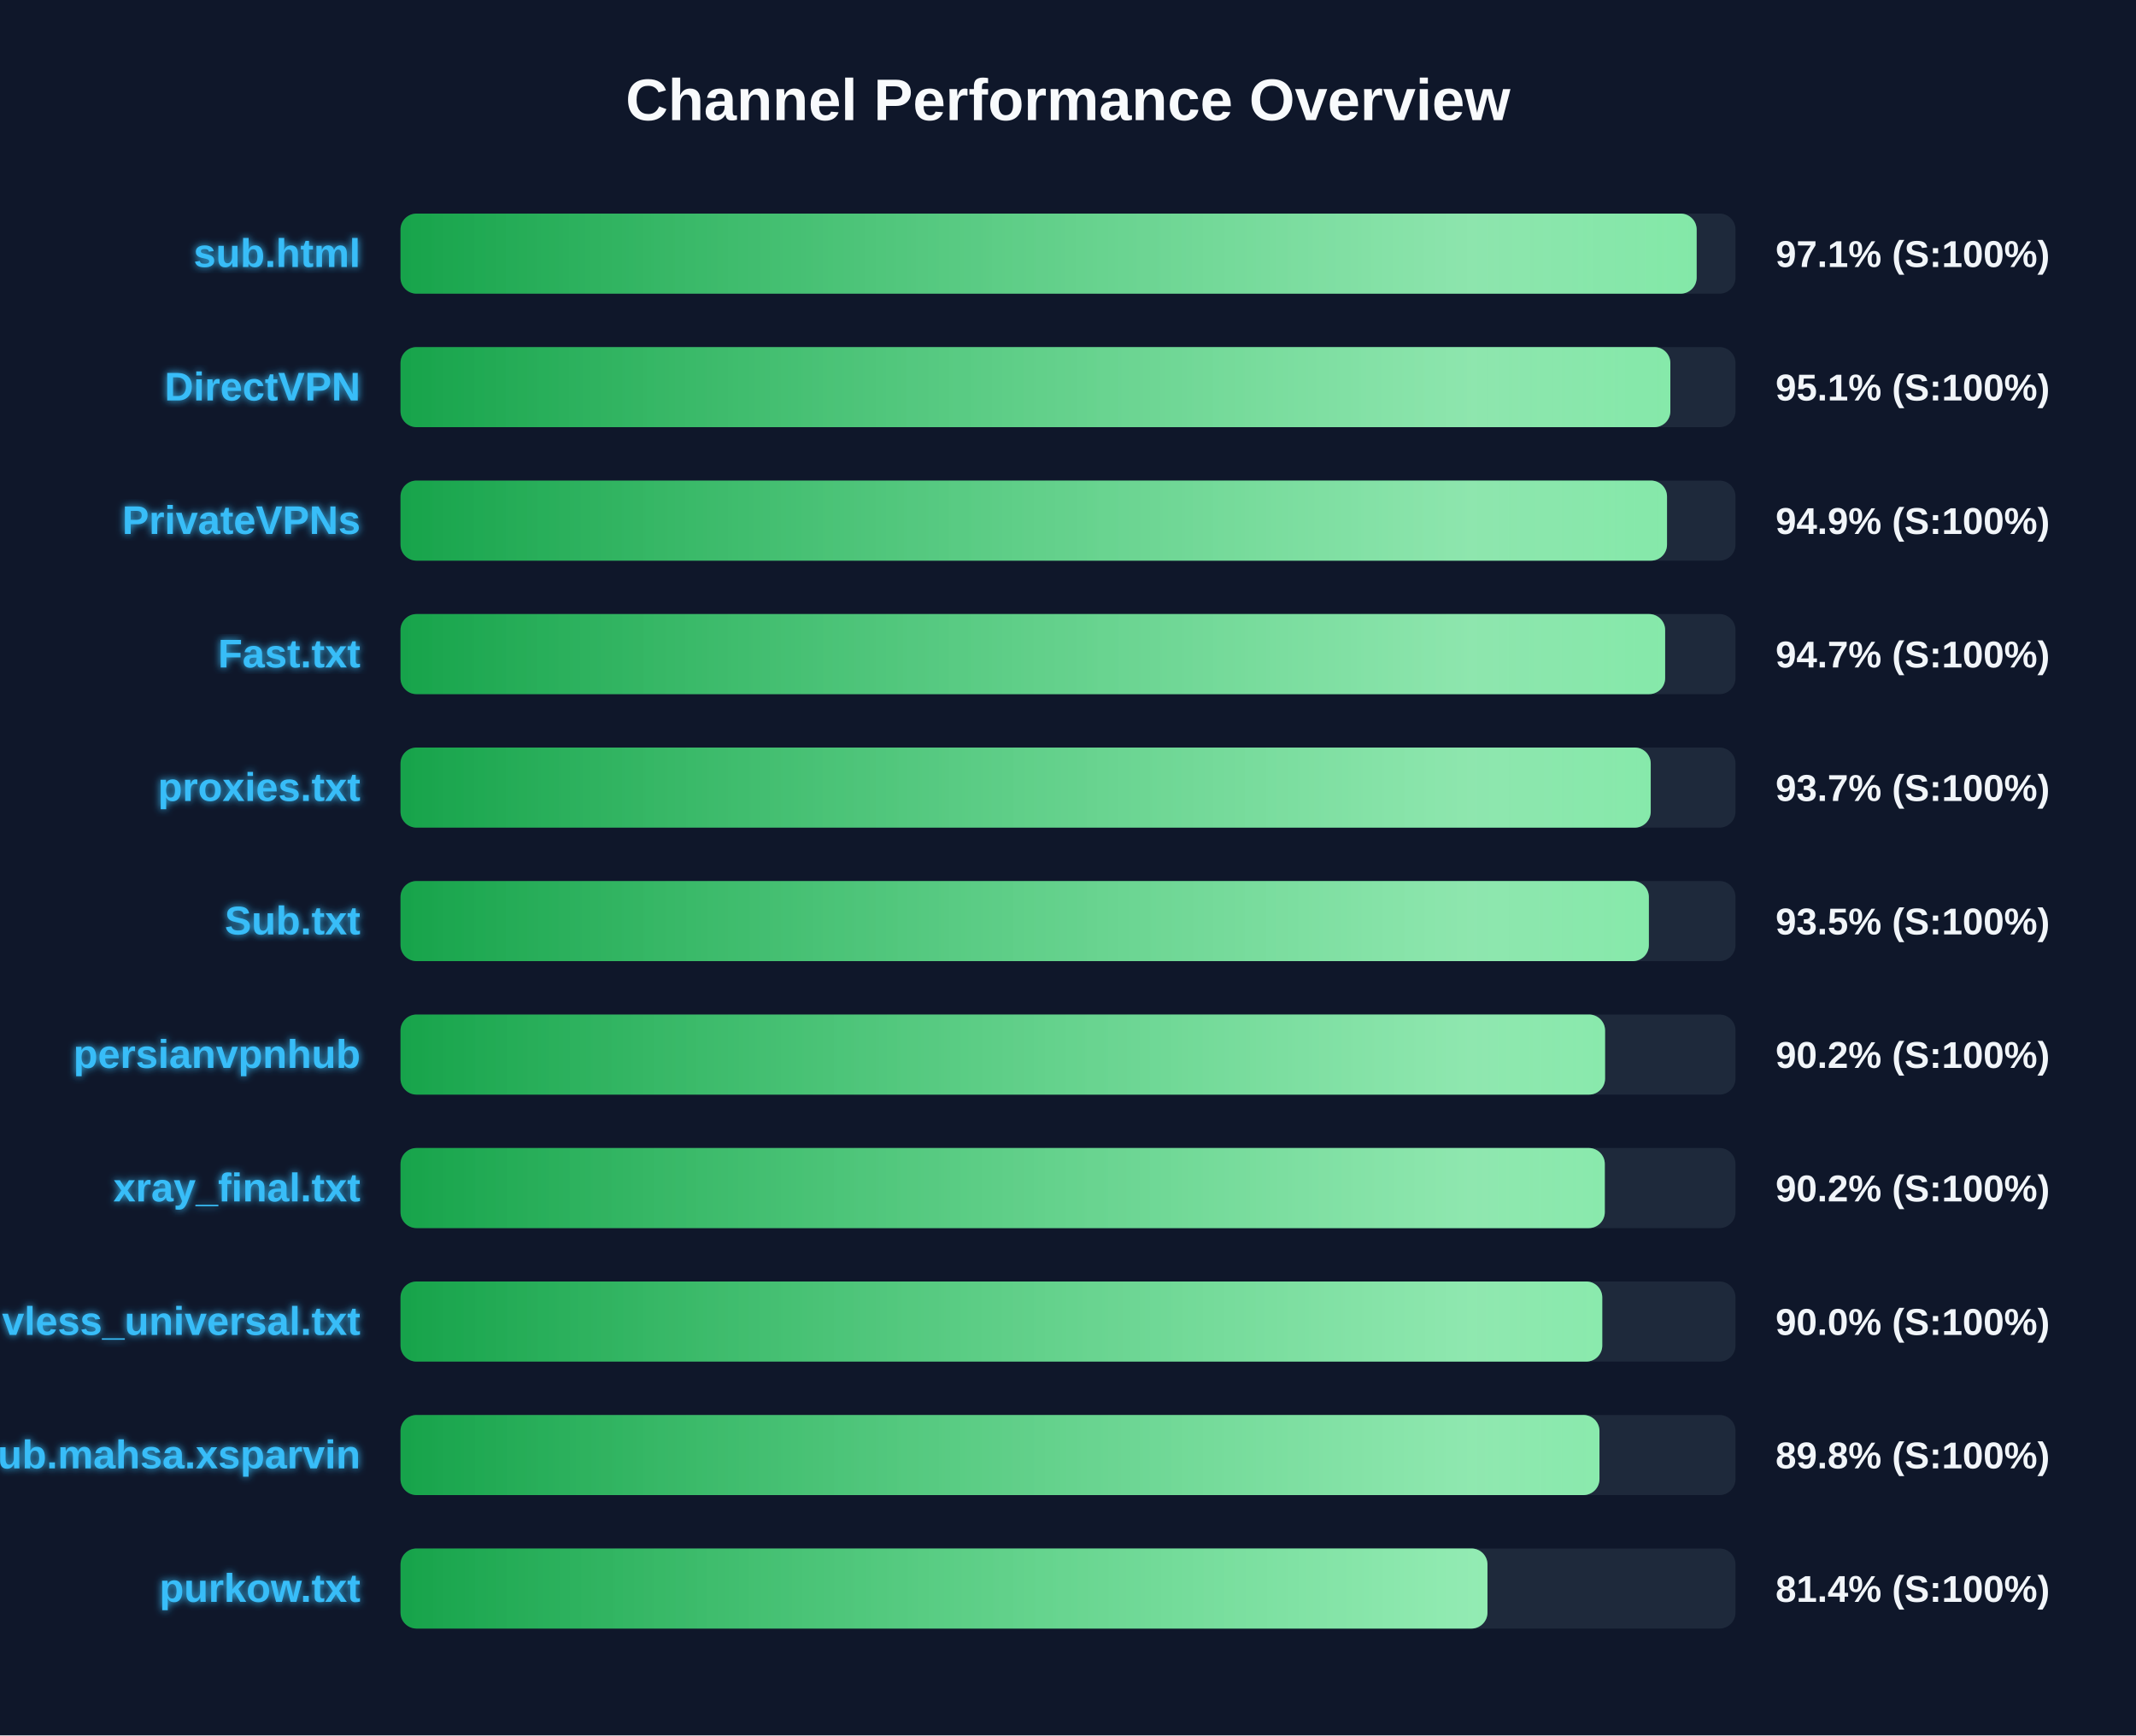
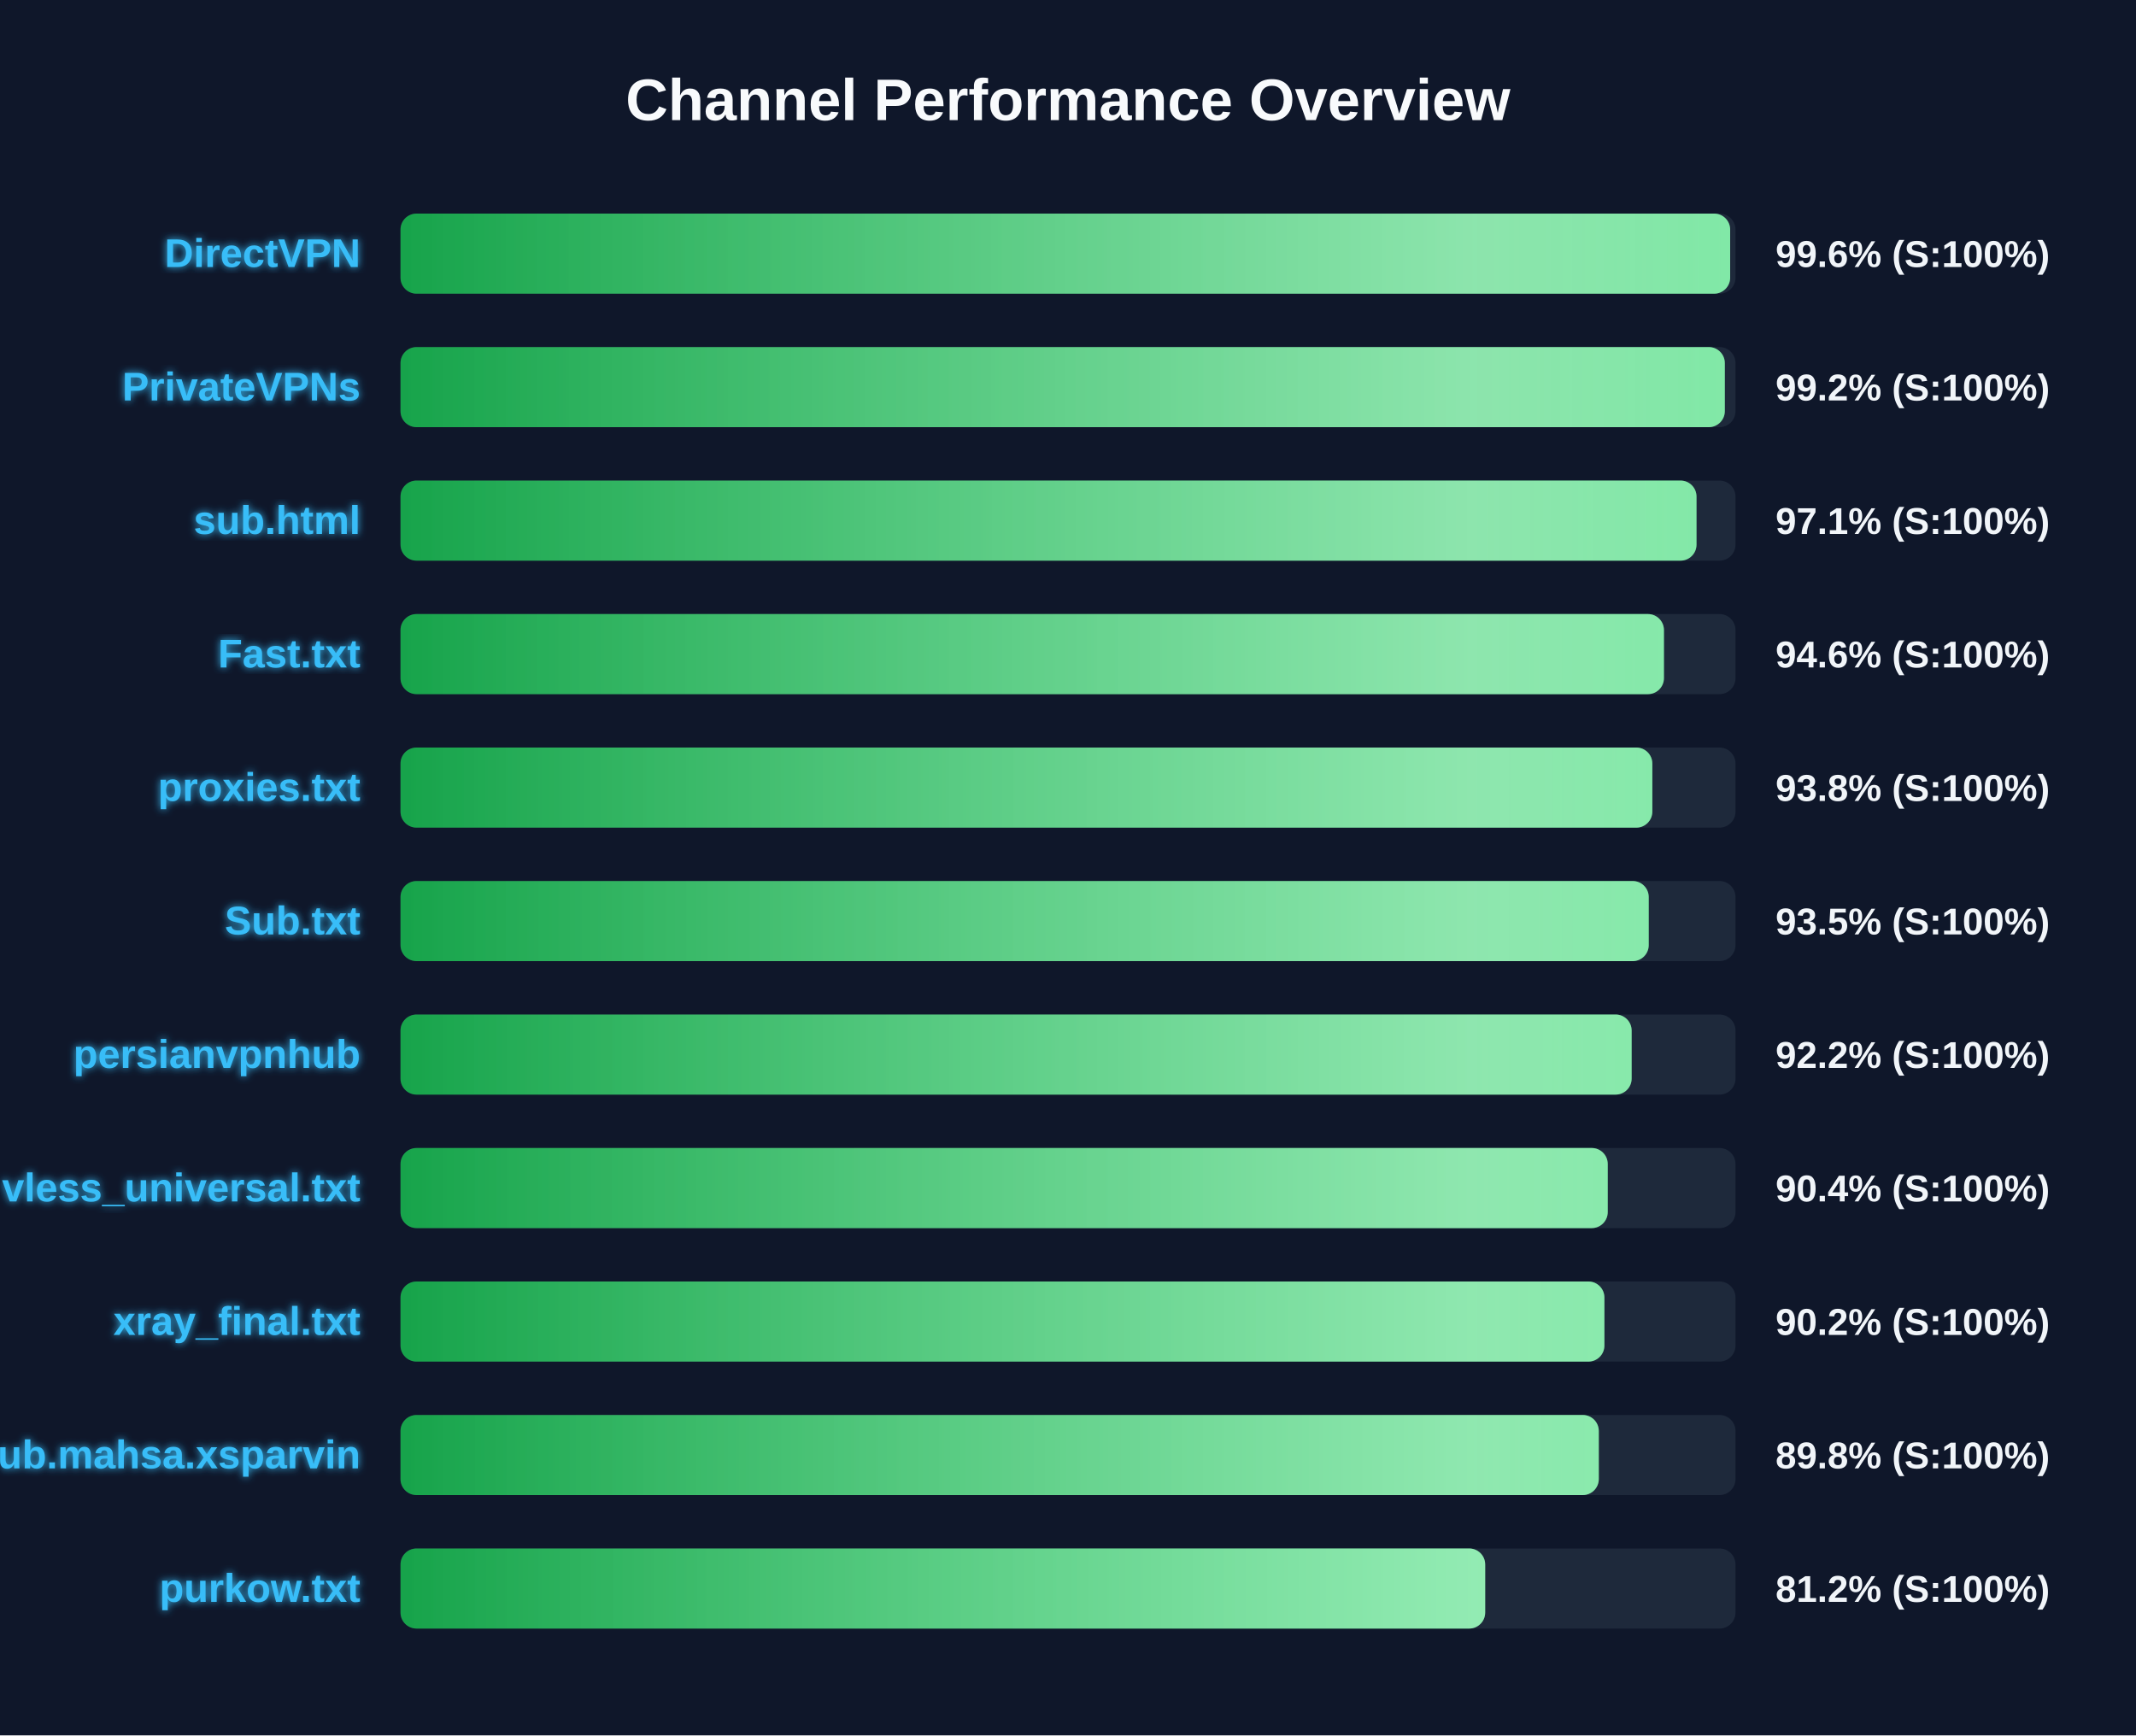
<svg xmlns="http://www.w3.org/2000/svg" width="800" height="650" version="1.1">
  <defs>
    <linearGradient id="grad-green" x1="0%" y1="0%" x2="100%" y2="0%">
      <stop offset="0%" stop-color="#16a34a" />
      <stop offset="100%" stop-color="#4ade80" />
    </linearGradient>
    <linearGradient id="grad-yellow" x1="0%" y1="0%" x2="100%" y2="0%">
      <stop offset="0%" stop-color="#ca8a04" />
      <stop offset="100%" stop-color="#fde047" />
    </linearGradient>
    <linearGradient id="grad-red" x1="0%" y1="0%" x2="100%" y2="0%">
      <stop offset="0%" stop-color="#dc2626" />
      <stop offset="100%" stop-color="#f87171" />
    </linearGradient>
    <linearGradient id="shimmer" x1="0%" y1="0%" x2="100%" y2="0%">
      <stop offset="0%" stop-color="rgba(255,255,255,0)" />
      <stop offset="50%" stop-color="rgba(255,255,255,0.4)" />
      <stop offset="100%" stop-color="rgba(255,255,255,0)" />
    </linearGradient>
    <filter id="glow" x="-20%" y="-20%" width="140%" height="140%">
      <feGaussianBlur stdDeviation="1.5" result="blur" />
      <feComposite in="SourceGraphic" in2="blur" operator="over" />
    </filter>
  </defs>
  <style>
        .bg-rect { fill: #0f172a; }
        .title { font: bold 22px 'Segoe UI', Arial, sans-serif; fill: #f8fafc; }
        .row { font: bold 15px 'Segoe UI', Arial, sans-serif; fill: #38bdf8; filter: url(#glow); }
        .score { font: bold 14px 'Segoe UI', Arial, sans-serif; fill: #f1f5f9; }
        @keyframes shimmer-anim {
            0% { transform: translateX(-100%); }
            100% { transform: translateX(200%); }
        }
        .shimmer-rect {
            animation: shimmer-anim 2.5s infinite linear;
        }
    </style>
  <rect width="100%" height="100%" class="bg-rect" />
  <text x="400" y="45" text-anchor="middle" class="title">Channel Performance Overview</text>
  <rect x="150" y="80" width="500" height="30" fill="#1e293b" rx="6" />
  <clipPath id="clip-0">
-     <rect x="150" y="80" width="485.45" height="30" rx="6" />
+     <rect x="150" y="80" width="498.0" height="30" rx="6" />
  </clipPath>
-   <rect x="150" y="80" width="485.45" height="30" fill="url(#grad-green)" rx="6" />
+   <rect x="150" y="80" width="498.0" height="30" fill="url(#grad-green)" rx="6" />
  <g clip-path="url(#clip-0)">
    <rect x="150" y="80" width="100%" height="30" fill="url(#shimmer)" class="shimmer-rect" />
  </g>
-   <text x="135" y="100" text-anchor="end" class="row">sub.html</text>
-   <text x="665" y="100" text-anchor="start" class="score">97.1% (S:100%)</text>
+   <text x="135" y="100" text-anchor="end" class="row">DirectVPN</text>
+   <text x="665" y="100" text-anchor="start" class="score">99.6% (S:100%)</text>
  <rect x="150" y="130" width="500" height="30" fill="#1e293b" rx="6" />
  <clipPath id="clip-1">
-     <rect x="150" y="130" width="475.6" height="30" rx="6" />
+     <rect x="150" y="130" width="496.0" height="30" rx="6" />
  </clipPath>
-   <rect x="150" y="130" width="475.6" height="30" fill="url(#grad-green)" rx="6" />
+   <rect x="150" y="130" width="496.0" height="30" fill="url(#grad-green)" rx="6" />
  <g clip-path="url(#clip-1)">
    <rect x="150" y="130" width="100%" height="30" fill="url(#shimmer)" class="shimmer-rect" />
  </g>
-   <text x="135" y="150" text-anchor="end" class="row">DirectVPN</text>
-   <text x="665" y="150" text-anchor="start" class="score">95.1% (S:100%)</text>
+   <text x="135" y="150" text-anchor="end" class="row">PrivateVPNs</text>
+   <text x="665" y="150" text-anchor="start" class="score">99.2% (S:100%)</text>
  <rect x="150" y="180" width="500" height="30" fill="#1e293b" rx="6" />
  <clipPath id="clip-2">
-     <rect x="150" y="180" width="474.35" height="30" rx="6" />
+     <rect x="150" y="180" width="485.4" height="30" rx="6" />
  </clipPath>
-   <rect x="150" y="180" width="474.35" height="30" fill="url(#grad-green)" rx="6" />
+   <rect x="150" y="180" width="485.4" height="30" fill="url(#grad-green)" rx="6" />
  <g clip-path="url(#clip-2)">
    <rect x="150" y="180" width="100%" height="30" fill="url(#shimmer)" class="shimmer-rect" />
  </g>
-   <text x="135" y="200" text-anchor="end" class="row">PrivateVPNs</text>
-   <text x="665" y="200" text-anchor="start" class="score">94.9% (S:100%)</text>
+   <text x="135" y="200" text-anchor="end" class="row">sub.html</text>
+   <text x="665" y="200" text-anchor="start" class="score">97.1% (S:100%)</text>
  <rect x="150" y="230" width="500" height="30" fill="#1e293b" rx="6" />
  <clipPath id="clip-3">
-     <rect x="150" y="230" width="473.65" height="30" rx="6" />
+     <rect x="150" y="230" width="473.2" height="30" rx="6" />
  </clipPath>
-   <rect x="150" y="230" width="473.65" height="30" fill="url(#grad-green)" rx="6" />
+   <rect x="150" y="230" width="473.2" height="30" fill="url(#grad-green)" rx="6" />
  <g clip-path="url(#clip-3)">
    <rect x="150" y="230" width="100%" height="30" fill="url(#shimmer)" class="shimmer-rect" />
  </g>
  <text x="135" y="250" text-anchor="end" class="row">Fast.txt</text>
-   <text x="665" y="250" text-anchor="start" class="score">94.7% (S:100%)</text>
+   <text x="665" y="250" text-anchor="start" class="score">94.6% (S:100%)</text>
  <rect x="150" y="280" width="500" height="30" fill="#1e293b" rx="6" />
  <clipPath id="clip-4">
-     <rect x="150" y="280" width="468.25" height="30" rx="6" />
+     <rect x="150" y="280" width="468.85" height="30" rx="6" />
  </clipPath>
-   <rect x="150" y="280" width="468.25" height="30" fill="url(#grad-green)" rx="6" />
+   <rect x="150" y="280" width="468.85" height="30" fill="url(#grad-green)" rx="6" />
  <g clip-path="url(#clip-4)">
    <rect x="150" y="280" width="100%" height="30" fill="url(#shimmer)" class="shimmer-rect" />
  </g>
  <text x="135" y="300" text-anchor="end" class="row">proxies.txt</text>
-   <text x="665" y="300" text-anchor="start" class="score">93.7% (S:100%)</text>
+   <text x="665" y="300" text-anchor="start" class="score">93.8% (S:100%)</text>
  <rect x="150" y="330" width="500" height="30" fill="#1e293b" rx="6" />
  <clipPath id="clip-5">
-     <rect x="150" y="330" width="467.55" height="30" rx="6" />
+     <rect x="150" y="330" width="467.5" height="30" rx="6" />
  </clipPath>
-   <rect x="150" y="330" width="467.55" height="30" fill="url(#grad-green)" rx="6" />
+   <rect x="150" y="330" width="467.5" height="30" fill="url(#grad-green)" rx="6" />
  <g clip-path="url(#clip-5)">
    <rect x="150" y="330" width="100%" height="30" fill="url(#shimmer)" class="shimmer-rect" />
  </g>
  <text x="135" y="350" text-anchor="end" class="row">Sub.txt</text>
  <text x="665" y="350" text-anchor="start" class="score">93.5% (S:100%)</text>
  <rect x="150" y="380" width="500" height="30" fill="#1e293b" rx="6" />
  <clipPath id="clip-6">
-     <rect x="150" y="380" width="451.15" height="30" rx="6" />
+     <rect x="150" y="380" width="461.1" height="30" rx="6" />
  </clipPath>
-   <rect x="150" y="380" width="451.15" height="30" fill="url(#grad-green)" rx="6" />
+   <rect x="150" y="380" width="461.1" height="30" fill="url(#grad-green)" rx="6" />
  <g clip-path="url(#clip-6)">
    <rect x="150" y="380" width="100%" height="30" fill="url(#shimmer)" class="shimmer-rect" />
  </g>
  <text x="135" y="400" text-anchor="end" class="row">persianvpnhub</text>
-   <text x="665" y="400" text-anchor="start" class="score">90.2% (S:100%)</text>
+   <text x="665" y="400" text-anchor="start" class="score">92.2% (S:100%)</text>
  <rect x="150" y="430" width="500" height="30" fill="#1e293b" rx="6" />
  <clipPath id="clip-7">
-     <rect x="150" y="430" width="451.05" height="30" rx="6" />
+     <rect x="150" y="430" width="452.15" height="30" rx="6" />
  </clipPath>
-   <rect x="150" y="430" width="451.05" height="30" fill="url(#grad-green)" rx="6" />
+   <rect x="150" y="430" width="452.15" height="30" fill="url(#grad-green)" rx="6" />
  <g clip-path="url(#clip-7)">
    <rect x="150" y="430" width="100%" height="30" fill="url(#shimmer)" class="shimmer-rect" />
  </g>
-   <text x="135" y="450" text-anchor="end" class="row">xray_final.txt</text>
-   <text x="665" y="450" text-anchor="start" class="score">90.2% (S:100%)</text>
+   <text x="135" y="450" text-anchor="end" class="row">vless_universal.txt</text>
+   <text x="665" y="450" text-anchor="start" class="score">90.4% (S:100%)</text>
  <rect x="150" y="480" width="500" height="30" fill="#1e293b" rx="6" />
  <clipPath id="clip-8">
-     <rect x="150" y="480" width="450.1" height="30" rx="6" />
+     <rect x="150" y="480" width="450.9" height="30" rx="6" />
  </clipPath>
-   <rect x="150" y="480" width="450.1" height="30" fill="url(#grad-green)" rx="6" />
+   <rect x="150" y="480" width="450.9" height="30" fill="url(#grad-green)" rx="6" />
  <g clip-path="url(#clip-8)">
    <rect x="150" y="480" width="100%" height="30" fill="url(#shimmer)" class="shimmer-rect" />
  </g>
-   <text x="135" y="500" text-anchor="end" class="row">vless_universal.txt</text>
-   <text x="665" y="500" text-anchor="start" class="score">90.0% (S:100%)</text>
+   <text x="135" y="500" text-anchor="end" class="row">xray_final.txt</text>
+   <text x="665" y="500" text-anchor="start" class="score">90.2% (S:100%)</text>
  <rect x="150" y="530" width="500" height="30" fill="#1e293b" rx="6" />
  <clipPath id="clip-9">
-     <rect x="150" y="530" width="449.05" height="30" rx="6" />
+     <rect x="150" y="530" width="448.8" height="30" rx="6" />
  </clipPath>
-   <rect x="150" y="530" width="449.05" height="30" fill="url(#grad-green)" rx="6" />
+   <rect x="150" y="530" width="448.8" height="30" fill="url(#grad-green)" rx="6" />
  <g clip-path="url(#clip-9)">
    <rect x="150" y="530" width="100%" height="30" fill="url(#shimmer)" class="shimmer-rect" />
  </g>
  <text x="135" y="550" text-anchor="end" class="row">Sub.mahsa.xsparvin</text>
  <text x="665" y="550" text-anchor="start" class="score">89.8% (S:100%)</text>
  <rect x="150" y="580" width="500" height="30" fill="#1e293b" rx="6" />
  <clipPath id="clip-10">
-     <rect x="150" y="580" width="407.1" height="30" rx="6" />
+     <rect x="150" y="580" width="406.25" height="30" rx="6" />
  </clipPath>
-   <rect x="150" y="580" width="407.1" height="30" fill="url(#grad-green)" rx="6" />
+   <rect x="150" y="580" width="406.25" height="30" fill="url(#grad-green)" rx="6" />
  <g clip-path="url(#clip-10)">
    <rect x="150" y="580" width="100%" height="30" fill="url(#shimmer)" class="shimmer-rect" />
  </g>
  <text x="135" y="600" text-anchor="end" class="row">purkow.txt</text>
-   <text x="665" y="600" text-anchor="start" class="score">81.4% (S:100%)</text>
+   <text x="665" y="600" text-anchor="start" class="score">81.2% (S:100%)</text>
</svg>
